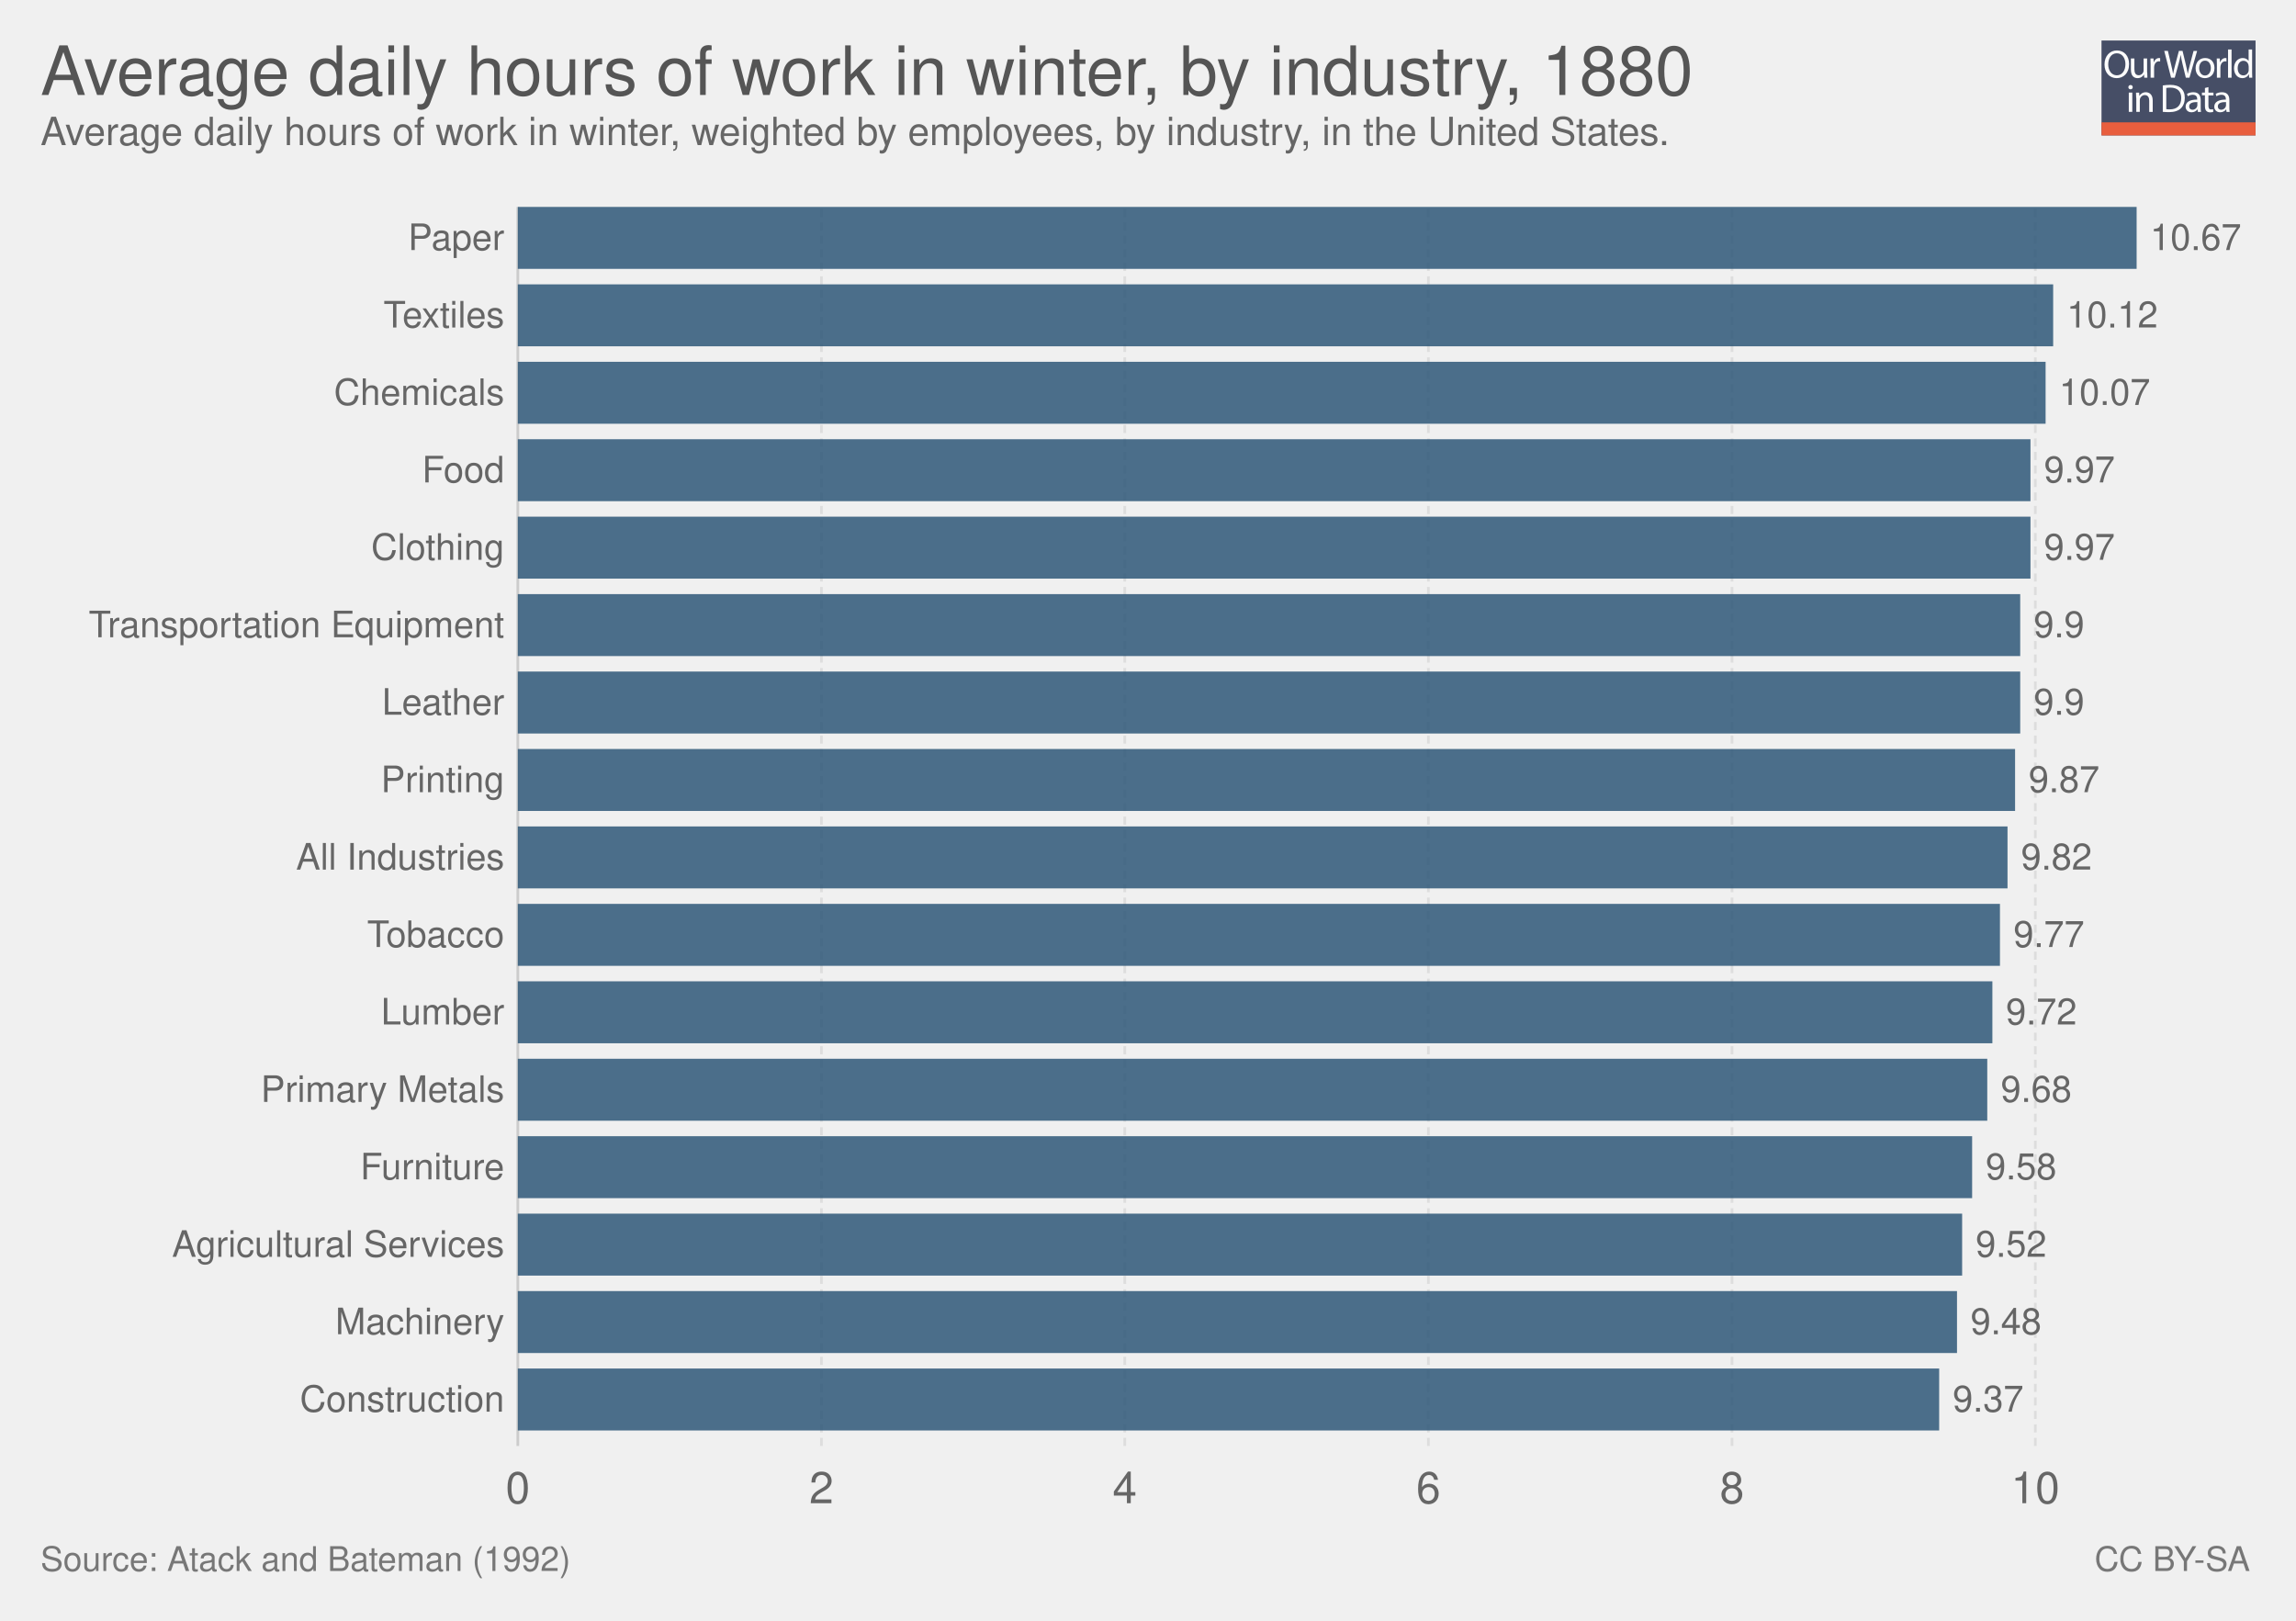
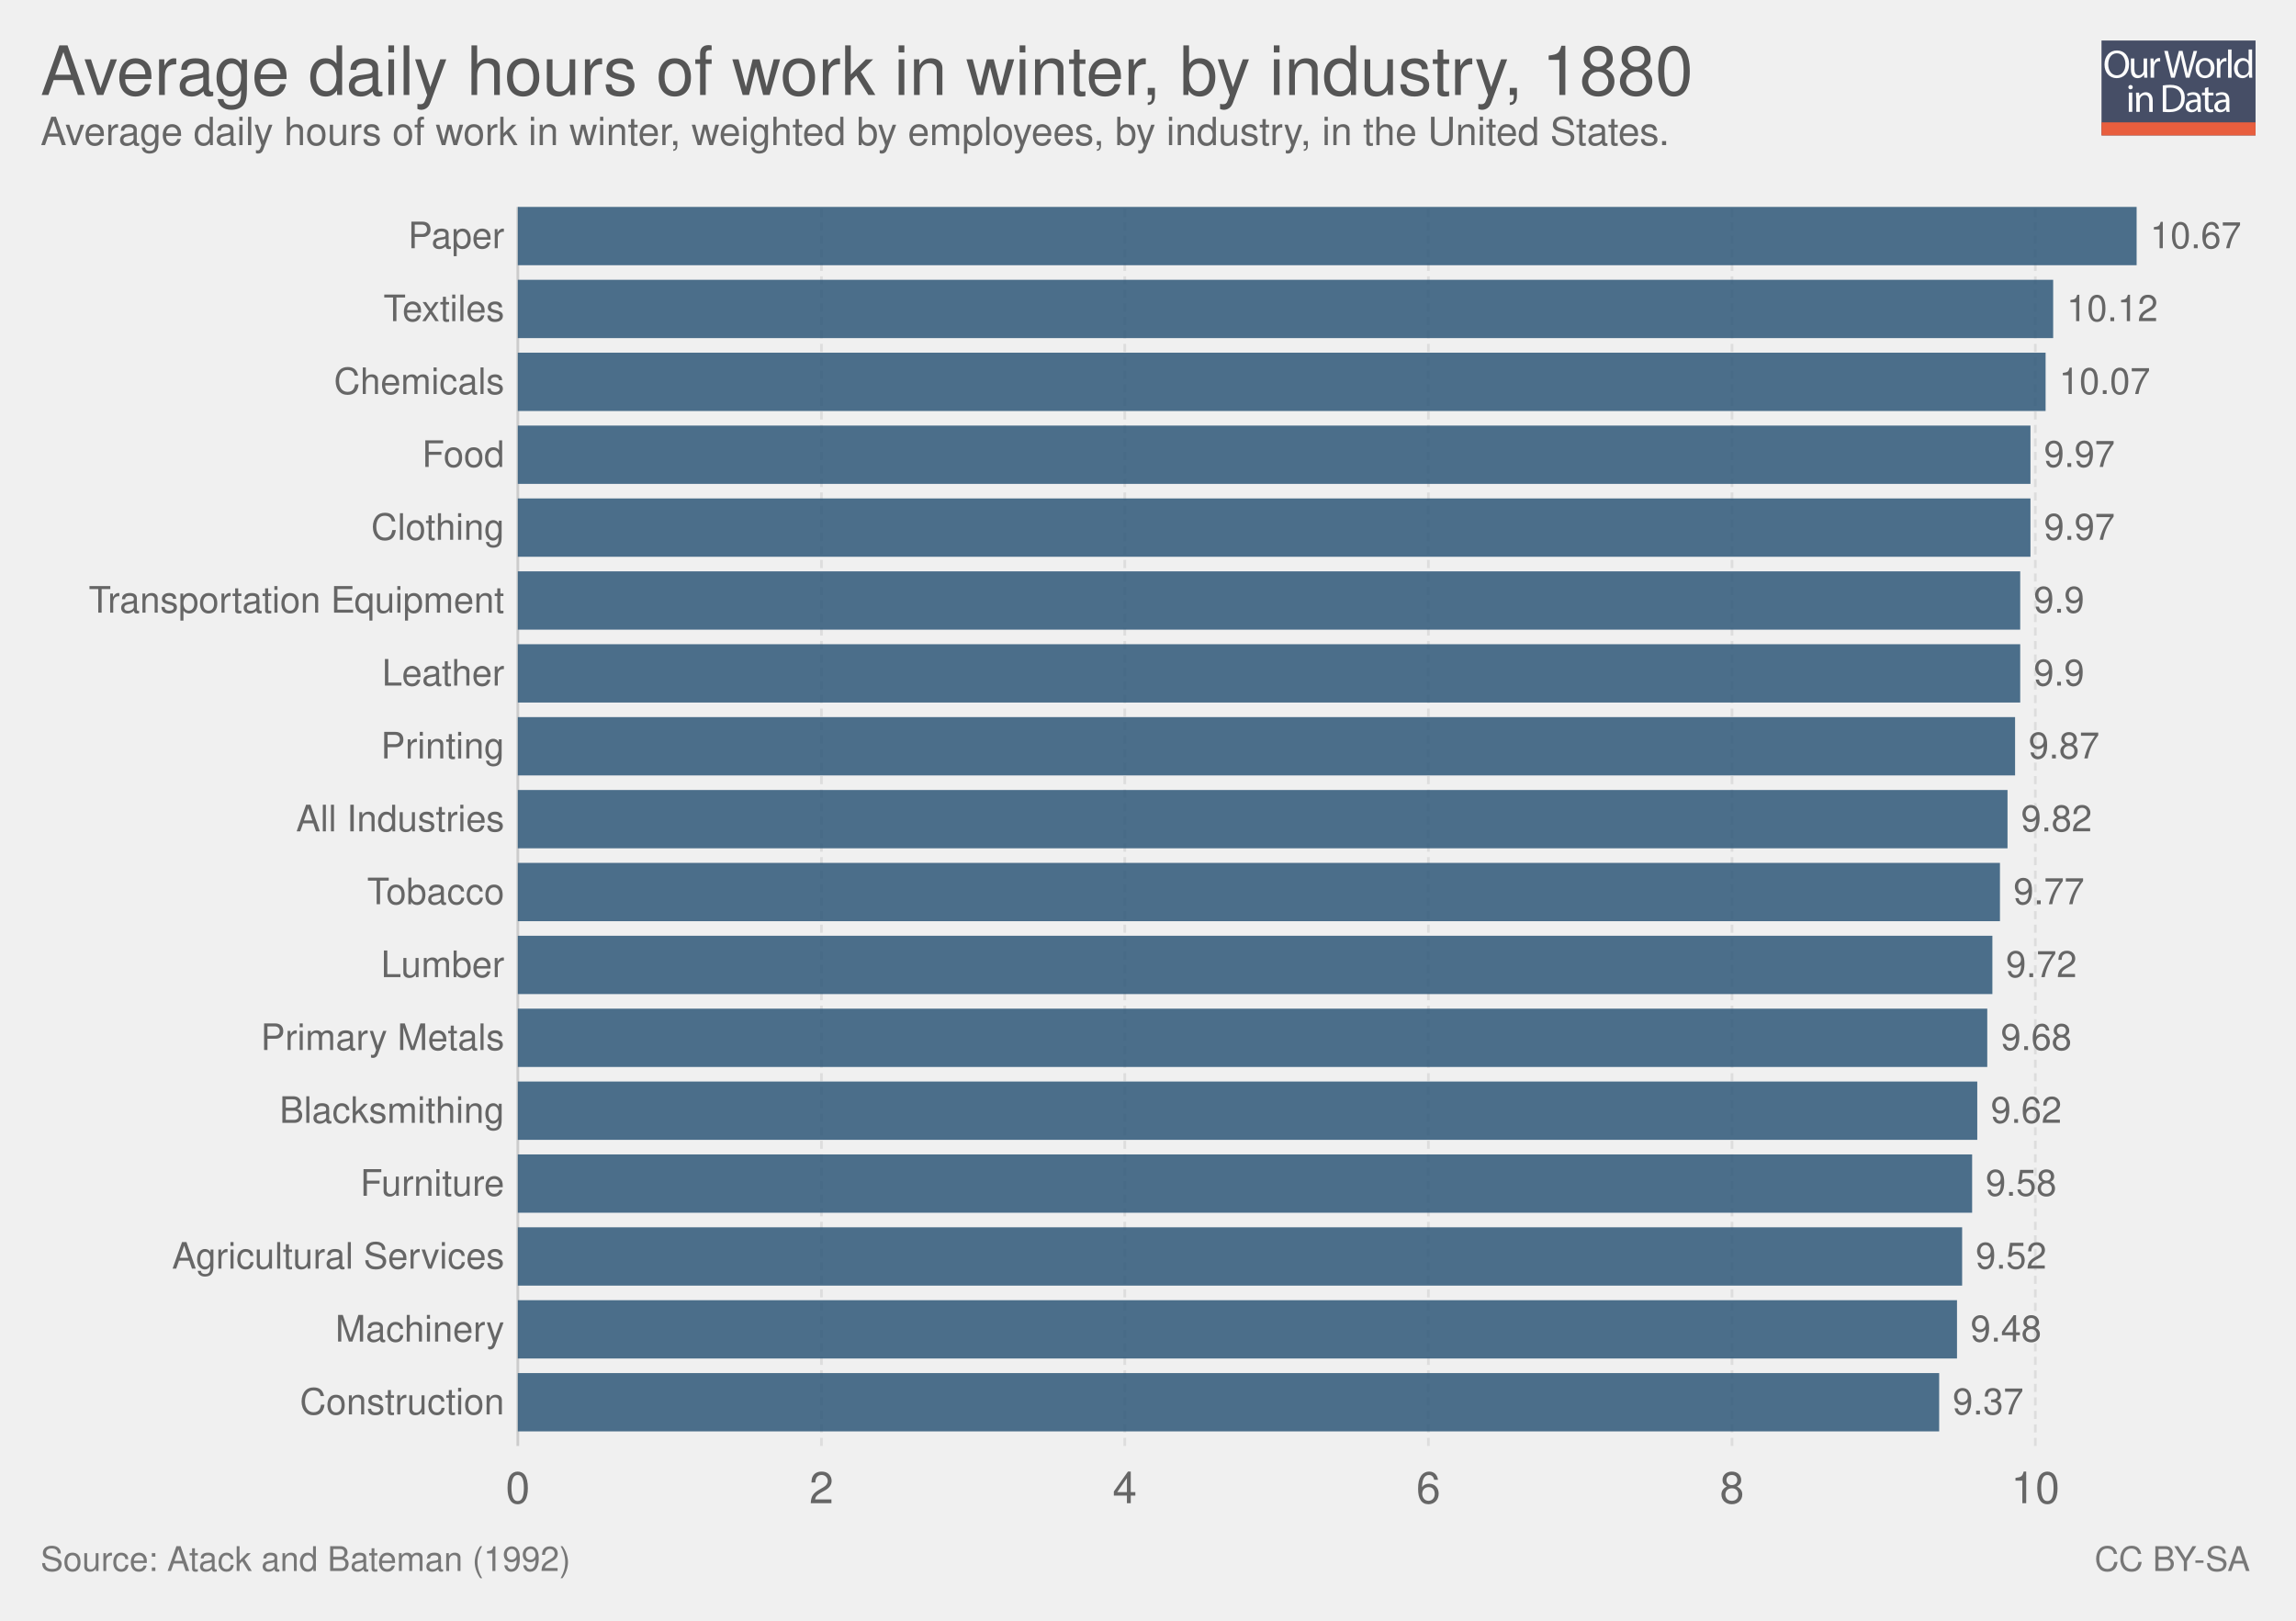
<svg xmlns="http://www.w3.org/2000/svg" xmlns:xlink="http://www.w3.org/1999/xlink" version="1.1" style="font-family: 'Helvetica Neue', Helvetica, Arial, sans-serif; font-size: 18px; background-color: white; text-rendering: optimizeLegibility; -webkit-font-smoothing: antialiased;" width="850" height="600">
  <g class="ChartTab">
    <g class="HeaderView">
      <g opacity="0.8" transform="translate(778, 15) scale(0.27)">
        <a xlink:href="https://ourworldindata.org" target="_blank">
          <g>
            <rect x="0" y="0" fill="#1B2543" width="211.2" height="130.1" />
            <rect x="0" y="112.2" fill="#E63912" width="211.2" height="17.9" />
            <g>
              <rect x="1.2" y="12.3" fill="none" width="210.2" height="99.2" />
              <path fill="#FFFFFF" d="M37.8,32.2c0,12.7-7.7,19.4-17.1,19.4c-9.7,0-16.6-7.5-16.6-18.7c0-11.7,7.3-19.3,17.1-19.3 C31.3,13.7,37.8,21.3,37.8,32.2z M9.2,32.8c0,7.9,4.3,14.9,11.8,14.9c7.5,0,11.8-6.9,11.8-15.3c0-7.3-3.8-14.9-11.8-14.9 C13.1,17.5,9.2,24.8,9.2,32.8z" />
              <path fill="#FFFFFF" d="M62.7,43.8c0,2.7,0.1,5.1,0.2,7.2h-4.3l-0.3-4.3h-0.1c-1.3,2.1-4,4.9-8.8,4.9c-4.2,0-9.1-2.3-9.1-11.6 V24.6h4.8v14.6c0,5,1.5,8.4,5.9,8.4c3.2,0,5.5-2.2,6.3-4.4c0.3-0.7,0.4-1.6,0.4-2.5V24.6h4.8V43.8z" />
              <path fill="#FFFFFF" d="M67.3,32.8c0-3.1-0.1-5.8-0.2-8.2h4.2l0.2,5.2h0.2c1.2-3.5,4.1-5.8,7.3-5.8c0.5,0,0.9,0.1,1.4,0.2v4.5 c-0.5-0.1-1-0.2-1.6-0.2c-3.4,0-5.8,2.6-6.5,6.2c-0.1,0.7-0.2,1.4-0.2,2.2V51h-4.8V32.8z" />
              <path fill="#FFFFFF" d="M95.4,51l-9.4-36.8h5l4.4,18.6c1.1,4.6,2.1,9.2,2.7,12.7h0.1c0.6-3.7,1.8-8,3-12.8l4.9-18.5h5l4.5,18.7 c1,4.4,2,8.7,2.6,12.6h0.1c0.8-4,1.8-8.1,3-12.7l4.9-18.5h4.9L120.6,51h-5L111,31.9c-1.1-4.7-1.9-8.3-2.4-12h-0.1 c-0.7,3.7-1.5,7.3-2.8,12L100.4,51H95.4z" />
              <path fill="#FFFFFF" d="M154.9,37.6c0,9.8-6.8,14-13.2,14c-7.2,0-12.7-5.2-12.7-13.6c0-8.8,5.8-14,13.1-14 C149.8,24,154.9,29.5,154.9,37.6z M133.9,37.9c0,5.8,3.3,10.1,8,10.1c4.6,0,8-4.3,8-10.3c0-4.5-2.2-10.1-7.9-10.1 C136.3,27.6,133.9,32.8,133.9,37.9z" />
              <path fill="#FFFFFF" d="M158.2,32.8c0-3.1-0.1-5.8-0.2-8.2h4.2l0.2,5.2h0.2c1.2-3.5,4.1-5.8,7.3-5.8c0.5,0,0.9,0.1,1.4,0.2v4.5 c-0.5-0.1-1-0.2-1.6-0.2c-3.4,0-5.8,2.6-6.5,6.2c-0.1,0.7-0.2,1.4-0.2,2.2V51h-4.8V32.8z" />
              <path fill="#FFFFFF" d="M173.5,12.3h4.8V51h-4.8V12.3z" />
              <path fill="#FFFFFF" d="M206.5,12.3v31.9c0,2.3,0.1,5,0.2,6.8h-4.3l-0.2-4.6H202c-1.5,2.9-4.7,5.2-9,5.2 c-6.4,0-11.3-5.4-11.3-13.4c-0.1-8.8,5.4-14.2,11.9-14.2c4,0,6.8,1.9,8,4h0.1V12.3H206.5z M201.7,35.4c0-0.6-0.1-1.4-0.2-2 c-0.7-3.1-3.3-5.6-6.9-5.6c-5,0-7.9,4.4-7.9,10.2c0,5.3,2.6,9.8,7.8,9.8c3.2,0,6.2-2.1,7.1-5.7c0.2-0.7,0.2-1.3,0.2-2.1V35.4z" />
              <path fill="#FFFFFF" d="M42.8,64c0.1,1.6-1.1,2.9-3.1,2.9c-1.7,0-2.9-1.3-2.9-2.9c0-1.7,1.3-3,3-3C41.7,61,42.8,62.3,42.8,64z M37.4,97.8V71.4h4.8v26.4H37.4z" />
              <path fill="#FFFFFF" d="M47.5,78.6c0-2.7-0.1-5-0.2-7.1h4.3l0.3,4.4h0.1c1.3-2.5,4.4-5,8.8-5c3.7,0,9.4,2.2,9.4,11.2v15.8h-4.8 V82.6c0-4.3-1.6-7.8-6.1-7.8c-3.2,0-5.6,2.2-6.5,4.9c-0.2,0.6-0.3,1.4-0.3,2.2v15.9h-4.8V78.6z" />
              <path fill="#FFFFFF" d="M84,61.6c2.9-0.4,6.3-0.8,10.1-0.8c6.8,0,11.7,1.6,14.9,4.6c3.3,3,5.2,7.3,5.2,13.2c0,6-1.9,10.9-5.3,14.3 c-3.4,3.4-9.1,5.3-16.3,5.3c-3.4,0-6.2-0.2-8.6-0.4V61.6z M88.8,94.1c1.2,0.2,3,0.3,4.8,0.3c10.2,0,15.7-5.7,15.7-15.6 c0.1-8.7-4.9-14.2-14.9-14.2c-2.5,0-4.3,0.2-5.6,0.5V94.1z" />
              <path fill="#FFFFFF" d="M132.1,97.8l-0.4-3.3h-0.2c-1.5,2.1-4.3,3.9-8.1,3.9c-5.4,0-8.1-3.8-8.1-7.6c0-6.4,5.7-9.9,15.9-9.8v-0.5 c0-2.2-0.6-6.1-6-6.1c-2.5,0-5,0.8-6.9,2l-1.1-3.2c2.2-1.4,5.4-2.3,8.7-2.3c8.1,0,10.1,5.5,10.1,10.8v9.9c0,2.3,0.1,4.5,0.4,6.3 H132.1z M131.4,84.4c-5.3-0.1-11.2,0.8-11.2,5.9c0,3.1,2.1,4.6,4.5,4.6c3.4,0,5.6-2.2,6.4-4.4c0.2-0.5,0.3-1,0.3-1.5V84.4z" />
              <path fill="#FFFFFF" d="M146.6,63.9v7.6h6.9v3.7h-6.9v14.2c0,3.3,0.9,5.1,3.6,5.1c1.3,0,2.2-0.2,2.8-0.3l0.2,3.6 c-0.9,0.4-2.4,0.7-4.3,0.7c-2.2,0-4-0.7-5.2-2c-1.4-1.4-1.9-3.8-1.9-6.9V75.1h-4.1v-3.7h4.1v-6.3L146.6,63.9z" />
              <path fill="#FFFFFF" d="M171.4,97.8l-0.4-3.3h-0.2c-1.5,2.1-4.3,3.9-8.1,3.9c-5.4,0-8.1-3.8-8.1-7.6c0-6.4,5.7-9.9,15.9-9.8v-0.5 c0-2.2-0.6-6.1-6-6.1c-2.5,0-5,0.8-6.9,2l-1.1-3.2c2.2-1.4,5.4-2.3,8.7-2.3c8.1,0,10.1,5.5,10.1,10.8v9.9c0,2.3,0.1,4.5,0.4,6.3 H171.4z M170.7,84.4c-5.3-0.1-11.2,0.8-11.2,5.9c0,3.1,2.1,4.6,4.5,4.6c3.4,0,5.6-2.2,6.4-4.4c0.2-0.5,0.3-1,0.3-1.5V84.4z" />
            </g>
          </g>
        </a>
      </g>
      <a href="https://ourworldindata.org/grapher/average-daily-hours-of-work-in-winter-by-industry" target="_blank">
        <text font-size="25.20" x="15.0" y="35.2" fill="#555">
          <tspan x="15" y="35.16">Average daily hours of work in winter, by industry, 1880</tspan>
        </text>
      </a>
      <text font-size="14.40" x="15.0" y="53.7" fill="#666">
        <tspan x="15" y="53.72">Average daily hours of work in winter, weighted by employees, by industry, in the United States.</tspan>
      </text>
    </g>
    <g class="DiscreteBarChart">
      <rect x="15" y="76.6" width="810" height="479.9" opacity="0" fill="rgba(255,255,255,0)" />
      <g class="HorizontalAxis">
        <text x="191.7" y="556.5" fill="#666" text-anchor="middle" font-size="16.2">0</text>
        <text x="304.1" y="556.5" fill="#666" text-anchor="middle" font-size="16.2">2</text>
        <text x="416.4" y="556.5" fill="#666" text-anchor="middle" font-size="16.2">4</text>
        <text x="528.8" y="556.5" fill="#666" text-anchor="middle" font-size="16.2">6</text>
        <text x="641.2" y="556.5" fill="#666" text-anchor="middle" font-size="16.2">8</text>
        <text x="753.5" y="556.5" fill="#666" text-anchor="middle" font-size="16.2">10</text>
      </g>
      <g class="AxisGridLines">
        <line x1="191.7" y1="535.30" x2="191.7" y2="76.60" stroke="#ccc" />
        <line x1="304.1" y1="535.30" x2="304.1" y2="76.60" stroke="#ddd" stroke-dasharray="3,2" />
        <line x1="416.4" y1="535.30" x2="416.4" y2="76.60" stroke="#ddd" stroke-dasharray="3,2" />
        <line x1="528.8" y1="535.30" x2="528.8" y2="76.60" stroke="#ddd" stroke-dasharray="3,2" />
        <line x1="641.2" y1="535.30" x2="641.2" y2="76.60" stroke="#ddd" stroke-dasharray="3,2" />
        <line x1="753.5" y1="535.30" x2="753.5" y2="76.60" stroke="#ddd" stroke-dasharray="3,2" />
      </g>
      <g class="bar">
-         <text x="186.715" y="88.067" fill="#666" dominant-baseline="middle" text-anchor="end" font-size="13.5">Paper</text>
-         <rect x="191.7" y="76.6" width="599.3" height="22.935" fill="#2E5778" opacity="0.85" />
-         <text x="796" y="88.067" fill="#666" dominant-baseline="middle" text-anchor="start" font-size="13.5">10.67</text>
+         <text x="186.715" y="87.393" fill="#666" dominant-baseline="middle" text-anchor="end" font-size="13.5">Paper</text>
+         <rect x="191.7" y="76.6" width="599.3" height="21.586" fill="#2E5778" opacity="0.85" />
+         <text x="796" y="87.393" fill="#666" dominant-baseline="middle" text-anchor="start" font-size="13.5">10.67</text>
      </g>
      <g class="bar">
-         <text x="186.715" y="116.736" fill="#666" dominant-baseline="middle" text-anchor="end" font-size="13.5">Textiles</text>
-         <rect x="191.7" y="105.269" width="568.4" height="22.935" fill="#2E5778" opacity="0.85" />
-         <text x="765.1" y="116.736" fill="#666" dominant-baseline="middle" text-anchor="start" font-size="13.5">10.12</text>
+         <text x="186.715" y="114.375" fill="#666" dominant-baseline="middle" text-anchor="end" font-size="13.5">Textiles</text>
+         <rect x="191.7" y="103.582" width="568.4" height="21.586" fill="#2E5778" opacity="0.85" />
+         <text x="765.1" y="114.375" fill="#666" dominant-baseline="middle" text-anchor="start" font-size="13.5">10.12</text>
      </g>
      <g class="bar">
-         <text x="186.715" y="145.405" fill="#666" dominant-baseline="middle" text-anchor="end" font-size="13.5">Chemicals</text>
-         <rect x="191.7" y="133.938" width="565.6" height="22.935" fill="#2E5778" opacity="0.85" />
-         <text x="762.3" y="145.405" fill="#666" dominant-baseline="middle" text-anchor="start" font-size="13.5">10.07</text>
+         <text x="186.715" y="141.358" fill="#666" dominant-baseline="middle" text-anchor="end" font-size="13.5">Chemicals</text>
+         <rect x="191.7" y="130.565" width="565.6" height="21.586" fill="#2E5778" opacity="0.85" />
+         <text x="762.3" y="141.358" fill="#666" dominant-baseline="middle" text-anchor="start" font-size="13.5">10.07</text>
      </g>
      <g class="bar">
-         <text x="186.715" y="174.074" fill="#666" dominant-baseline="middle" text-anchor="end" font-size="13.5">Food</text>
-         <rect x="191.7" y="162.606" width="560" height="22.935" fill="#2E5778" opacity="0.85" />
-         <text x="756.7" y="174.074" fill="#666" dominant-baseline="middle" text-anchor="start" font-size="13.5">9.97</text>
+         <text x="186.715" y="168.34" fill="#666" dominant-baseline="middle" text-anchor="end" font-size="13.5">Food</text>
+         <rect x="191.7" y="157.547" width="560" height="21.586" fill="#2E5778" opacity="0.85" />
+         <text x="756.7" y="168.34" fill="#666" dominant-baseline="middle" text-anchor="start" font-size="13.5">9.97</text>
      </g>
      <g class="bar">
-         <text x="186.715" y="202.742" fill="#666" dominant-baseline="middle" text-anchor="end" font-size="13.5">Clothing</text>
-         <rect x="191.7" y="191.275" width="560" height="22.935" fill="#2E5778" opacity="0.85" />
-         <text x="756.7" y="202.742" fill="#666" dominant-baseline="middle" text-anchor="start" font-size="13.5">9.97</text>
+         <text x="186.715" y="195.322" fill="#666" dominant-baseline="middle" text-anchor="end" font-size="13.5">Clothing</text>
+         <rect x="191.7" y="184.529" width="560" height="21.586" fill="#2E5778" opacity="0.85" />
+         <text x="756.7" y="195.322" fill="#666" dominant-baseline="middle" text-anchor="start" font-size="13.5">9.97</text>
      </g>
      <g class="bar">
-         <text x="186.715" y="231.411" fill="#666" dominant-baseline="middle" text-anchor="end" font-size="13.5">Transportation Equipment</text>
-         <rect x="191.7" y="219.944" width="556.2" height="22.935" fill="#2E5778" opacity="0.85" />
-         <text x="752.9" y="231.411" fill="#666" dominant-baseline="middle" text-anchor="start" font-size="13.5">9.9</text>
+         <text x="186.715" y="222.305" fill="#666" dominant-baseline="middle" text-anchor="end" font-size="13.5">Transportation Equipment</text>
+         <rect x="191.7" y="211.512" width="556.2" height="21.586" fill="#2E5778" opacity="0.85" />
+         <text x="752.9" y="222.305" fill="#666" dominant-baseline="middle" text-anchor="start" font-size="13.5">9.9</text>
      </g>
      <g class="bar">
-         <text x="186.715" y="260.08" fill="#666" dominant-baseline="middle" text-anchor="end" font-size="13.5">Leather</text>
-         <rect x="191.7" y="248.612" width="556.2" height="22.935" fill="#2E5778" opacity="0.85" />
-         <text x="752.9" y="260.08" fill="#666" dominant-baseline="middle" text-anchor="start" font-size="13.5">9.9</text>
+         <text x="186.715" y="249.287" fill="#666" dominant-baseline="middle" text-anchor="end" font-size="13.5">Leather</text>
+         <rect x="191.7" y="238.494" width="556.2" height="21.586" fill="#2E5778" opacity="0.85" />
+         <text x="752.9" y="249.287" fill="#666" dominant-baseline="middle" text-anchor="start" font-size="13.5">9.9</text>
      </g>
      <g class="bar">
-         <text x="186.715" y="288.749" fill="#666" dominant-baseline="middle" text-anchor="end" font-size="13.5">Printing</text>
-         <rect x="191.7" y="277.281" width="554.3" height="22.935" fill="#2E5778" opacity="0.85" />
-         <text x="751" y="288.749" fill="#666" dominant-baseline="middle" text-anchor="start" font-size="13.5">9.87</text>
+         <text x="186.715" y="276.269" fill="#666" dominant-baseline="middle" text-anchor="end" font-size="13.5">Printing</text>
+         <rect x="191.7" y="265.476" width="554.3" height="21.586" fill="#2E5778" opacity="0.85" />
+         <text x="751" y="276.269" fill="#666" dominant-baseline="middle" text-anchor="start" font-size="13.5">9.87</text>
      </g>
      <g class="bar">
-         <text x="186.715" y="317.417" fill="#666" dominant-baseline="middle" text-anchor="end" font-size="13.5">All Industries</text>
-         <rect x="191.7" y="305.95" width="551.5" height="22.935" fill="#2E5778" opacity="0.85" />
-         <text x="748.2" y="317.417" fill="#666" dominant-baseline="middle" text-anchor="start" font-size="13.5">9.82</text>
+         <text x="186.715" y="303.252" fill="#666" dominant-baseline="middle" text-anchor="end" font-size="13.5">All Industries</text>
+         <rect x="191.7" y="292.459" width="551.5" height="21.586" fill="#2E5778" opacity="0.85" />
+         <text x="748.2" y="303.252" fill="#666" dominant-baseline="middle" text-anchor="start" font-size="13.5">9.82</text>
      </g>
      <g class="bar">
-         <text x="186.715" y="346.086" fill="#666" dominant-baseline="middle" text-anchor="end" font-size="13.5">Tobacco</text>
-         <rect x="191.7" y="334.619" width="548.7" height="22.935" fill="#2E5778" opacity="0.85" />
-         <text x="745.4" y="346.086" fill="#666" dominant-baseline="middle" text-anchor="start" font-size="13.5">9.77</text>
+         <text x="186.715" y="330.234" fill="#666" dominant-baseline="middle" text-anchor="end" font-size="13.5">Tobacco</text>
+         <rect x="191.7" y="319.441" width="548.7" height="21.586" fill="#2E5778" opacity="0.85" />
+         <text x="745.4" y="330.234" fill="#666" dominant-baseline="middle" text-anchor="start" font-size="13.5">9.77</text>
      </g>
      <g class="bar">
-         <text x="186.715" y="374.755" fill="#666" dominant-baseline="middle" text-anchor="end" font-size="13.5">Lumber</text>
-         <rect x="191.7" y="363.287" width="545.9" height="22.935" fill="#2E5778" opacity="0.85" />
-         <text x="742.6" y="374.755" fill="#666" dominant-baseline="middle" text-anchor="start" font-size="13.5">9.72</text>
+         <text x="186.715" y="357.216" fill="#666" dominant-baseline="middle" text-anchor="end" font-size="13.5">Lumber</text>
+         <rect x="191.7" y="346.424" width="545.9" height="21.586" fill="#2E5778" opacity="0.85" />
+         <text x="742.6" y="357.216" fill="#666" dominant-baseline="middle" text-anchor="start" font-size="13.5">9.72</text>
      </g>
      <g class="bar">
-         <text x="186.715" y="403.424" fill="#666" dominant-baseline="middle" text-anchor="end" font-size="13.5">Primary Metals</text>
-         <rect x="191.7" y="391.956" width="544" height="22.935" fill="#2E5778" opacity="0.85" />
-         <text x="740.7" y="403.424" fill="#666" dominant-baseline="middle" text-anchor="start" font-size="13.5">9.68</text>
+         <text x="186.715" y="384.199" fill="#666" dominant-baseline="middle" text-anchor="end" font-size="13.5">Primary Metals</text>
+         <rect x="191.7" y="373.406" width="544" height="21.586" fill="#2E5778" opacity="0.85" />
+         <text x="740.7" y="384.199" fill="#666" dominant-baseline="middle" text-anchor="start" font-size="13.5">9.68</text>
      </g>
      <g class="bar">
-         <text x="186.715" y="432.092" fill="#666" dominant-baseline="middle" text-anchor="end" font-size="13.5">Furniture</text>
-         <rect x="191.7" y="420.625" width="538.4" height="22.935" fill="#2E5778" opacity="0.85" />
-         <text x="735.1" y="432.092" fill="#666" dominant-baseline="middle" text-anchor="start" font-size="13.5">9.58</text>
+         <text x="186.715" y="411.181" fill="#666" dominant-baseline="middle" text-anchor="end" font-size="13.5">Blacksmithing</text>
+         <rect x="191.7" y="400.388" width="540.3" height="21.586" fill="#2E5778" opacity="0.85" />
+         <text x="737" y="411.181" fill="#666" dominant-baseline="middle" text-anchor="start" font-size="13.5">9.62</text>
      </g>
      <g class="bar">
-         <text x="186.715" y="460.761" fill="#666" dominant-baseline="middle" text-anchor="end" font-size="13.5">Agricultural Services</text>
-         <rect x="191.7" y="449.294" width="534.7" height="22.935" fill="#2E5778" opacity="0.85" />
-         <text x="731.4" y="460.761" fill="#666" dominant-baseline="middle" text-anchor="start" font-size="13.5">9.52</text>
+         <text x="186.715" y="438.164" fill="#666" dominant-baseline="middle" text-anchor="end" font-size="13.5">Furniture</text>
+         <rect x="191.7" y="427.371" width="538.4" height="21.586" fill="#2E5778" opacity="0.85" />
+         <text x="735.1" y="438.164" fill="#666" dominant-baseline="middle" text-anchor="start" font-size="13.5">9.58</text>
      </g>
      <g class="bar">
-         <text x="186.715" y="489.43" fill="#666" dominant-baseline="middle" text-anchor="end" font-size="13.5">Machinery</text>
-         <rect x="191.7" y="477.962" width="532.8" height="22.935" fill="#2E5778" opacity="0.85" />
-         <text x="729.5" y="489.43" fill="#666" dominant-baseline="middle" text-anchor="start" font-size="13.5">9.48</text>
+         <text x="186.715" y="465.146" fill="#666" dominant-baseline="middle" text-anchor="end" font-size="13.5">Agricultural Services</text>
+         <rect x="191.7" y="454.353" width="534.7" height="21.586" fill="#2E5778" opacity="0.85" />
+         <text x="731.4" y="465.146" fill="#666" dominant-baseline="middle" text-anchor="start" font-size="13.5">9.52</text>
      </g>
      <g class="bar">
-         <text x="186.715" y="518.099" fill="#666" dominant-baseline="middle" text-anchor="end" font-size="13.5">Construction</text>
-         <rect x="191.7" y="506.631" width="526.2" height="22.935" fill="#2E5778" opacity="0.85" />
-         <text x="722.9" y="518.099" fill="#666" dominant-baseline="middle" text-anchor="start" font-size="13.5">9.37</text>
+         <text x="186.715" y="492.128" fill="#666" dominant-baseline="middle" text-anchor="end" font-size="13.5">Machinery</text>
+         <rect x="191.7" y="481.335" width="532.8" height="21.586" fill="#2E5778" opacity="0.85" />
+         <text x="729.5" y="492.128" fill="#666" dominant-baseline="middle" text-anchor="start" font-size="13.5">9.48</text>
+       </g>
+       <g class="bar">
+         <text x="186.715" y="519.111" fill="#666" dominant-baseline="middle" text-anchor="end" font-size="13.5">Construction</text>
+         <rect x="191.7" y="508.318" width="526.2" height="21.586" fill="#2E5778" opacity="0.85" />
+         <text x="722.9" y="519.111" fill="#666" dominant-baseline="middle" text-anchor="start" font-size="13.5">9.37</text>
      </g>
    </g>
    <g style="fill: #777;" class="SourcesFooter">
      <g style="fill: #777;" class="clickable">
        <text font-size="12.60" x="15.0" y="581.6">
          <tspan x="15" y="581.58">Source: Atack and Bateman (1992)</tspan>
        </text>
      </g>
      <text font-size="12.60" x="775.4" y="581.6">
        <tspan x="775.402" y="581.58">
          <a style="fill: #777;" class="cclogo" href="http://creativecommons.org/licenses/by-sa/4.0/deed.en_US" target="_blank">CC BY-SA</a>
        </tspan>
      </text>
    </g>
  </g>
</svg>
